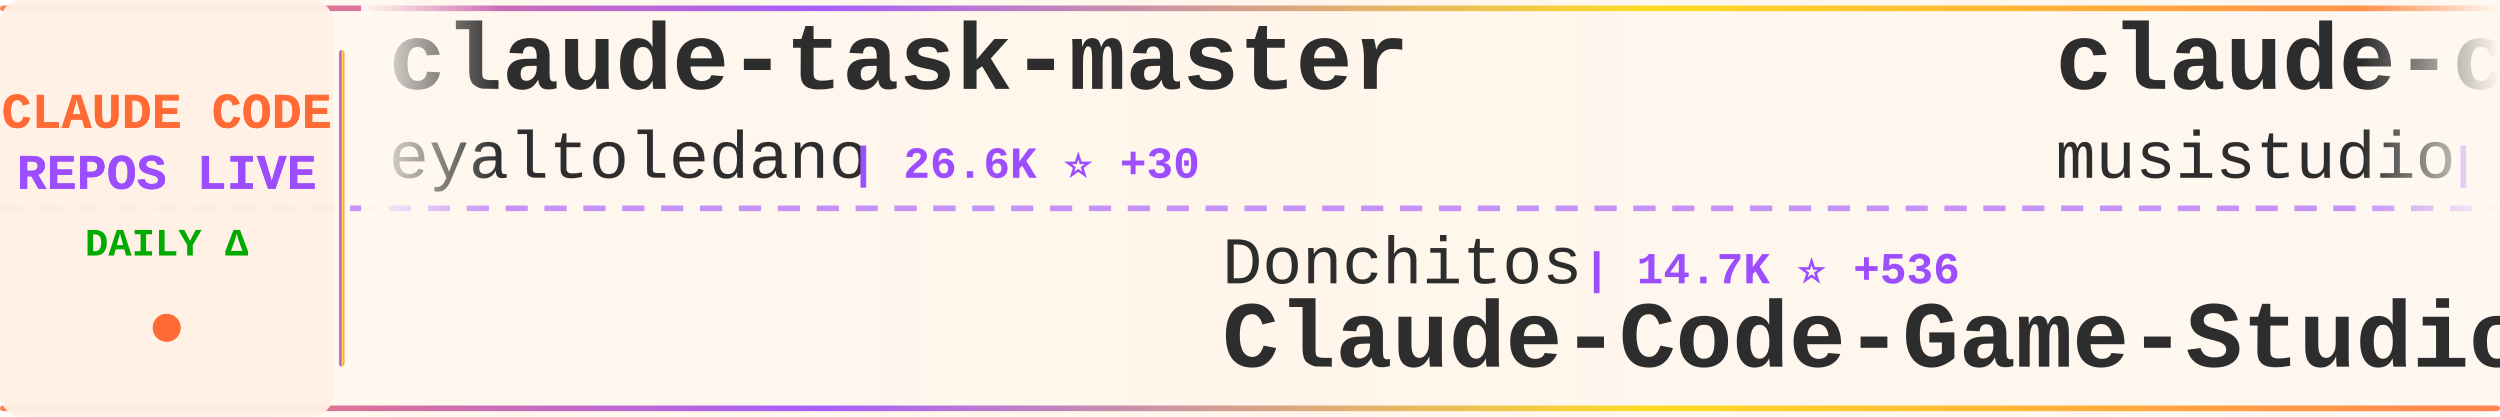
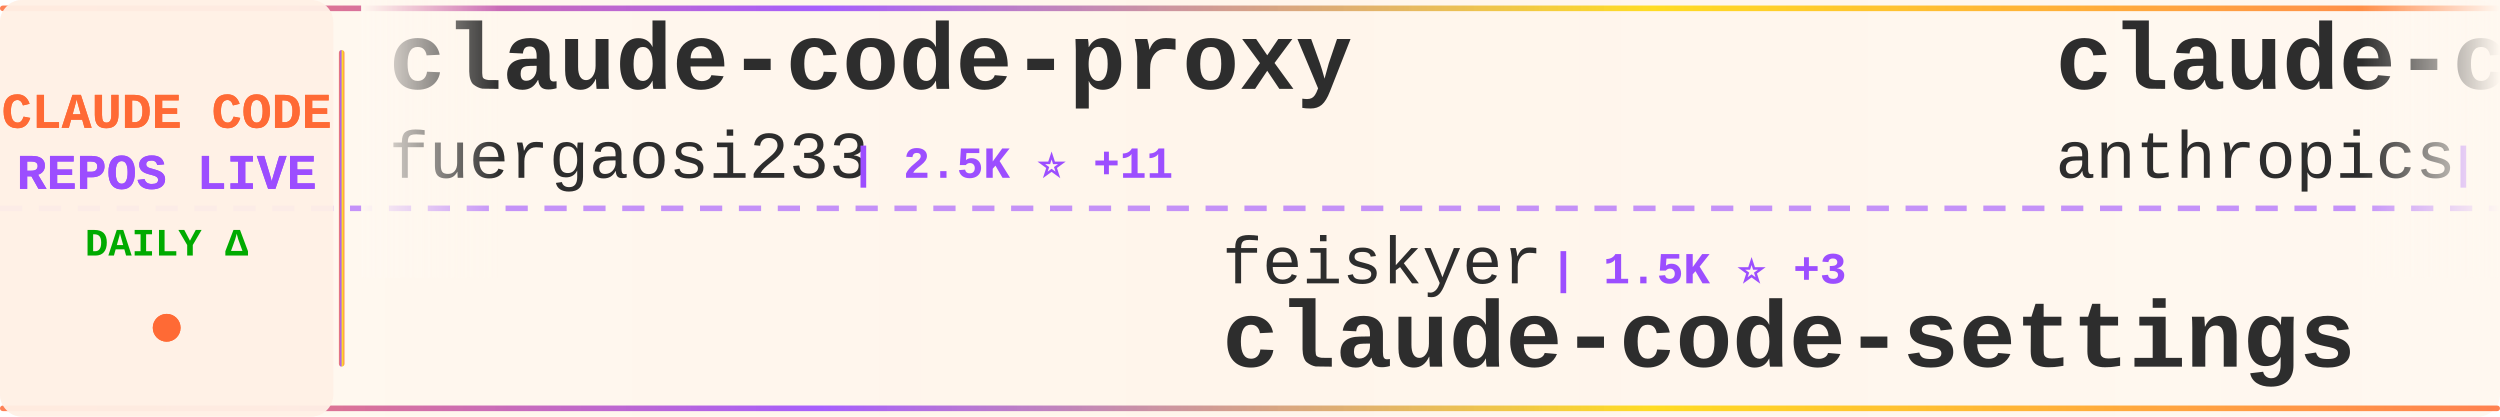
<svg xmlns="http://www.w3.org/2000/svg" width="900" height="150">
  <defs>
    <linearGradient id="tickerBg" x1="0%" y1="0%" x2="100%" y2="0%">
      <stop offset="0%" style="stop-color:#fff8f0;stop-opacity:0.98" />
      <stop offset="50%" style="stop-color:#fff5eb;stop-opacity:1" />
      <stop offset="100%" style="stop-color:#fff8f0;stop-opacity:0.98" />
    </linearGradient>
    <linearGradient id="borderGrad" x1="0%" y1="0%" x2="100%" y2="0%">
      <stop offset="0%" style="stop-color:#FF6B35;stop-opacity:0.85">
        <animate attributeName="stop-opacity" values="0.85;1;0.85" dur="2s" repeatCount="indefinite" />
      </stop>
      <stop offset="33%" style="stop-color:#9C4EFF;stop-opacity:0.9">
        <animate attributeName="stop-opacity" values="0.9;1;0.9" dur="2.2s" repeatCount="indefinite" />
      </stop>
      <stop offset="66%" style="stop-color:#FFD700;stop-opacity:0.85">
        <animate attributeName="stop-opacity" values="0.85;1;0.85" dur="1.8s" repeatCount="indefinite" />
      </stop>
      <stop offset="100%" style="stop-color:#FF6B35;stop-opacity:0.85">
        <animate attributeName="stop-opacity" values="0.85;1;0.85" dur="2s" repeatCount="indefinite" />
      </stop>
    </linearGradient>
    <filter id="textGlow">
      <feGaussianBlur stdDeviation="0.15" result="coloredBlur" />
      <feMerge>
        <feMergeNode in="coloredBlur" />
        <feMergeNode in="SourceGraphic" />
      </feMerge>
    </filter>
    <filter id="metricGlow">
      <feGaussianBlur stdDeviation="0.2" result="coloredBlur" />
      <feMerge>
        <feMergeNode in="coloredBlur" />
        <feMergeNode in="SourceGraphic" />
      </feMerge>
    </filter>
    <linearGradient id="leftFade" x1="0%" y1="0%" x2="100%" y2="0%">
      <stop offset="0%" style="stop-color:#fff8f0;stop-opacity:1" />
      <stop offset="100%" style="stop-color:#fff8f0;stop-opacity:0" />
    </linearGradient>
    <linearGradient id="rightFade" x1="0%" y1="0%" x2="100%" y2="0%">
      <stop offset="0%" style="stop-color:#fff8f0;stop-opacity:0" />
      <stop offset="100%" style="stop-color:#fff8f0;stop-opacity:1" />
    </linearGradient>
  </defs>
  <rect width="900" height="150" fill="url(#tickerBg)" rx="8" />
  <rect x="0" y="2" width="900" height="2" fill="url(#borderGrad)" rx="1" />
  <rect x="0" y="146" width="900" height="2" fill="url(#borderGrad)" rx="1" />
  <line x1="0" y1="75" x2="900" y2="75" stroke="#9C4EFF" stroke-width="2" stroke-dasharray="8 6" opacity="0.6" />
  <rect x="0" y="0" width="120" height="150" fill="#fff0e6" opacity="0.95" rx="8" />
  <text x="60" y="46" font-family="'Courier New', monospace" font-size="18" font-weight="bold" fill="#FF6B35" text-anchor="middle" filter="url(#textGlow)">
    CLAUDE CODE
  </text>
  <text x="60" y="68" font-family="'Courier New', monospace" font-size="18" font-weight="bold" fill="#9C4EFF" text-anchor="middle" filter="url(#textGlow)">
    REPOS LIVE
  </text>
  <text x="60" y="92" font-family="'Courier New', monospace" font-size="14" font-weight="bold" fill="#00aa00" text-anchor="middle">
    DAILY Δ
  </text>
  <circle cx="60" cy="118" r="5" fill="#FF6B35" filter="url(#metricGlow)">
    <animate attributeName="r" values="4;6;4" dur="1.5s" repeatCount="indefinite" />
    <animate attributeName="opacity" values="0.6;1;0.6" dur="1.5s" repeatCount="indefinite" />
  </circle>
  <rect x="122" y="18" width="2" height="114" fill="url(#borderGrad)" rx="1" />
  <clipPath id="tickerClip">
    <rect x="130" y="0" width="770" height="150" />
  </clipPath>
  <g clip-path="url(#tickerClip)">
    <g id="tickerItems">
      <animateTransform attributeName="transform" attributeType="XML" type="translate" from="0 0" to="-3000 0" dur="54s" repeatCount="indefinite" />
      <g transform="translate(0, 0)">
-         <text x="140" y="32" font-family="'Courier New', monospace" font-size="34" font-weight="bold" fill="#2d2d2d">claude-task-master</text>
-         <text x="140" y="64" font-family="'Courier New', monospace" font-size="24" font-weight="normal" fill="#2d2d2d" opacity="1.0">eyaltoledano</text>
-         <text x="306" y="64" font-family="'Courier New', monospace" font-size="16" font-weight="bold" fill="#9C4EFF"> | 26.6K ⭐ +30</text>
+         <text x="140" y="32" font-family="'Courier New', monospace" font-size="34" font-weight="bold" fill="#2d2d2d">claude-code-proxy</text>
+         <text x="140" y="64" font-family="'Courier New', monospace" font-size="24" font-weight="normal" fill="#2d2d2d" opacity="1.0">fuergaosi233</text>
+         <text x="306" y="64" font-family="'Courier New', monospace" font-size="16" font-weight="bold" fill="#9C4EFF"> | 2.5K ⭐ +11</text>
      </g>
      <g transform="translate(300, 0)">
-         <text x="140" y="102" font-family="'Courier New', monospace" font-size="24" font-weight="normal" fill="#2d2d2d" opacity="1.0">Donchitos</text>
-         <text x="270" y="102" font-family="'Courier New', monospace" font-size="16" font-weight="bold" fill="#9C4EFF"> | 14.7K ⭐ +536</text>
-         <text x="140" y="132" font-family="'Courier New', monospace" font-size="34" font-weight="bold" fill="#2d2d2d">Claude-Code-Game-Studios</text>
+         <text x="140" y="102" font-family="'Courier New', monospace" font-size="24" font-weight="normal" fill="#2d2d2d" opacity="1.0">feiskyer</text>
+         <text x="258" y="102" font-family="'Courier New', monospace" font-size="16" font-weight="bold" fill="#9C4EFF"> | 1.5K ⭐ +3</text>
+         <text x="140" y="132" font-family="'Courier New', monospace" font-size="34" font-weight="bold" fill="#2d2d2d">claude-code-settings</text>
      </g>
      <g transform="translate(600, 0)">
-         <text x="140" y="32" font-family="'Courier New', monospace" font-size="34" font-weight="bold" fill="#2d2d2d">claude-code-router</text>
-         <text x="140" y="64" font-family="'Courier New', monospace" font-size="24" font-weight="normal" fill="#2d2d2d" opacity="1.0">musistudio</text>
-         <text x="282" y="64" font-family="'Courier New', monospace" font-size="16" font-weight="bold" fill="#9C4EFF"> | 32.7K ⭐ +70</text>
+         <text x="140" y="32" font-family="'Courier New', monospace" font-size="34" font-weight="bold" fill="#2d2d2d">claude-code-action</text>
+         <text x="140" y="64" font-family="'Courier New', monospace" font-size="24" font-weight="normal" fill="#2d2d2d" opacity="1.0">anthropics</text>
+         <text x="282" y="64" font-family="'Courier New', monospace" font-size="16" font-weight="bold" fill="#9C4EFF"> | 7.2K ⭐ +22</text>
      </g>
      <g transform="translate(900, 0)">
-         <text x="140" y="102" font-family="'Courier New', monospace" font-size="24" font-weight="normal" fill="#2d2d2d" opacity="1.0">alejandrobalderas</text>
-         <text x="366" y="102" font-family="'Courier New', monospace" font-size="16" font-weight="bold" fill="#9C4EFF"> | 1.7K ⭐ +14</text>
-         <text x="140" y="132" font-family="'Courier New', monospace" font-size="34" font-weight="bold" fill="#2d2d2d">claude-code-from-source</text>
+         <text x="140" y="102" font-family="'Courier New', monospace" font-size="24" font-weight="normal" fill="#2d2d2d" opacity="1.0">ChrisWiles</text>
+         <text x="282" y="102" font-family="'Courier New', monospace" font-size="16" font-weight="bold" fill="#9C4EFF"> | 5.8K ⭐ +5</text>
+         <text x="140" y="132" font-family="'Courier New', monospace" font-size="34" font-weight="bold" fill="#2d2d2d">claude-code-showcase</text>
      </g>
      <g transform="translate(1200, 0)">
-         <text x="140" y="32" font-family="'Courier New', monospace" font-size="34" font-weight="bold" fill="#2d2d2d">claude-code</text>
-         <text x="140" y="64" font-family="'Courier New', monospace" font-size="24" font-weight="normal" fill="#2d2d2d" opacity="1.0">alex000kim</text>
-         <text x="282" y="64" font-family="'Courier New', monospace" font-size="16" font-weight="bold" fill="#9C4EFF"> | 218 ⭐</text>
+         <text x="140" y="32" font-family="'Courier New', monospace" font-size="34" font-weight="bold" fill="#2d2d2d">claude-code-tudou</text>
+         <text x="140" y="64" font-family="'Courier New', monospace" font-size="24" font-weight="normal" fill="#2d2d2d" opacity="1.0">AICoderTudou</text>
+         <text x="306" y="64" font-family="'Courier New', monospace" font-size="16" font-weight="bold" fill="#9C4EFF"> | 492 ⭐ +2</text>
      </g>
      <g transform="translate(1500, 0)">
-         <text x="140" y="102" font-family="'Courier New', monospace" font-size="24" font-weight="normal" fill="#2d2d2d" opacity="1.0">edmund-io</text>
-         <text x="270" y="102" font-family="'Courier New', monospace" font-size="16" font-weight="bold" fill="#9C4EFF"> | 1.4K ⭐ +1</text>
-         <text x="140" y="132" font-family="'Courier New', monospace" font-size="34" font-weight="bold" fill="#2d2d2d">edmunds-claude-code</text>
+         <text x="140" y="102" font-family="'Courier New', monospace" font-size="24" font-weight="normal" fill="#2d2d2d" opacity="1.0">sickn33</text>
+         <text x="246" y="102" font-family="'Courier New', monospace" font-size="16" font-weight="bold" fill="#9C4EFF"> | 34.4K ⭐ +230</text>
+         <text x="140" y="132" font-family="'Courier New', monospace" font-size="34" font-weight="bold" fill="#2d2d2d">antigravity-awesome-skil...</text>
      </g>
      <g transform="translate(1800, 0)">
-         <text x="140" y="32" font-family="'Courier New', monospace" font-size="34" font-weight="bold" fill="#2d2d2d">claude-code-cli</text>
-         <text x="140" y="64" font-family="'Courier New', monospace" font-size="24" font-weight="normal" fill="#2d2d2d" opacity="1.0">huangserva</text>
-         <text x="282" y="64" font-family="'Courier New', monospace" font-size="16" font-weight="bold" fill="#9C4EFF"> | 557 ⭐</text>
+         <text x="140" y="32" font-family="'Courier New', monospace" font-size="34" font-weight="bold" fill="#2d2d2d">claude-code-guide</text>
+         <text x="140" y="64" font-family="'Courier New', monospace" font-size="24" font-weight="normal" fill="#2d2d2d" opacity="1.0">zebbern</text>
+         <text x="246" y="64" font-family="'Courier New', monospace" font-size="16" font-weight="bold" fill="#9C4EFF"> | 4.0K ⭐ +8</text>
      </g>
      <g transform="translate(2100, 0)">
-         <text x="140" y="102" font-family="'Courier New', monospace" font-size="24" font-weight="normal" fill="#2d2d2d" opacity="1.0">https-deeplearning-ai</text>
-         <text x="414" y="102" font-family="'Courier New', monospace" font-size="16" font-weight="bold" fill="#9C4EFF"> | 491 ⭐ +1</text>
-         <text x="140" y="132" font-family="'Courier New', monospace" font-size="34" font-weight="bold" fill="#2d2d2d">sc-claude-code-files</text>
+         <text x="140" y="102" font-family="'Courier New', monospace" font-size="24" font-weight="normal" fill="#2d2d2d" opacity="1.0">lintsinghua</text>
+         <text x="294" y="102" font-family="'Courier New', monospace" font-size="16" font-weight="bold" fill="#9C4EFF"> | 2.9K ⭐ +35</text>
+         <text x="140" y="132" font-family="'Courier New', monospace" font-size="34" font-weight="bold" fill="#2d2d2d">claude-code-book</text>
      </g>
      <g transform="translate(2400, 0)">
-         <text x="140" y="32" font-family="'Courier New', monospace" font-size="34" font-weight="bold" fill="#2d2d2d">Claude-Code-Source-Study</text>
-         <text x="140" y="64" font-family="'Courier New', monospace" font-size="24" font-weight="normal" fill="#2d2d2d" opacity="1.0">luyao618</text>
-         <text x="258" y="64" font-family="'Courier New', monospace" font-size="16" font-weight="bold" fill="#9C4EFF"> | 1.2K ⭐ +10</text>
+         <text x="140" y="32" font-family="'Courier New', monospace" font-size="34" font-weight="bold" fill="#2d2d2d">claude-plugins-official</text>
+         <text x="140" y="64" font-family="'Courier New', monospace" font-size="24" font-weight="normal" fill="#2d2d2d" opacity="1.0">anthropics</text>
+         <text x="282" y="64" font-family="'Courier New', monospace" font-size="16" font-weight="bold" fill="#9C4EFF"> | 17.5K ⭐ +92</text>
      </g>
      <g transform="translate(2700, 0)">
-         <text x="140" y="102" font-family="'Courier New', monospace" font-size="24" font-weight="normal" fill="#2d2d2d" opacity="1.0">lorryjovens-hub</text>
-         <text x="342" y="102" font-family="'Courier New', monospace" font-size="16" font-weight="bold" fill="#9C4EFF"> | 1.4K ⭐ +9</text>
-         <text x="140" y="132" font-family="'Courier New', monospace" font-size="34" font-weight="bold" fill="#2d2d2d">claude-code-rust</text>
+         <text x="140" y="102" font-family="'Courier New', monospace" font-size="24" font-weight="normal" fill="#2d2d2d" opacity="1.0">sugyan</text>
+         <text x="234" y="102" font-family="'Courier New', monospace" font-size="16" font-weight="bold" fill="#9C4EFF"> | 1.0K ⭐ +4</text>
+         <text x="140" y="132" font-family="'Courier New', monospace" font-size="34" font-weight="bold" fill="#2d2d2d">claude-code-webui</text>
      </g>
      <g transform="translate(3000, 0)">
-         <text x="140" y="32" font-family="'Courier New', monospace" font-size="34" font-weight="bold" fill="#2d2d2d">claude-task-master</text>
-         <text x="140" y="64" font-family="'Courier New', monospace" font-size="24" font-weight="normal" fill="#2d2d2d" opacity="1.0">eyaltoledano</text>
-         <text x="306" y="64" font-family="'Courier New', monospace" font-size="16" font-weight="bold" fill="#9C4EFF"> | 26.6K ⭐ +30</text>
+         <text x="140" y="32" font-family="'Courier New', monospace" font-size="34" font-weight="bold" fill="#2d2d2d">claude-code-proxy</text>
+         <text x="140" y="64" font-family="'Courier New', monospace" font-size="24" font-weight="normal" fill="#2d2d2d" opacity="1.0">fuergaosi233</text>
+         <text x="306" y="64" font-family="'Courier New', monospace" font-size="16" font-weight="bold" fill="#9C4EFF"> | 2.5K ⭐ +11</text>
      </g>
      <g transform="translate(3300, 0)">
-         <text x="140" y="102" font-family="'Courier New', monospace" font-size="24" font-weight="normal" fill="#2d2d2d" opacity="1.0">Donchitos</text>
-         <text x="270" y="102" font-family="'Courier New', monospace" font-size="16" font-weight="bold" fill="#9C4EFF"> | 14.7K ⭐ +536</text>
-         <text x="140" y="132" font-family="'Courier New', monospace" font-size="34" font-weight="bold" fill="#2d2d2d">Claude-Code-Game-Studios</text>
+         <text x="140" y="102" font-family="'Courier New', monospace" font-size="24" font-weight="normal" fill="#2d2d2d" opacity="1.0">feiskyer</text>
+         <text x="258" y="102" font-family="'Courier New', monospace" font-size="16" font-weight="bold" fill="#9C4EFF"> | 1.5K ⭐ +3</text>
+         <text x="140" y="132" font-family="'Courier New', monospace" font-size="34" font-weight="bold" fill="#2d2d2d">claude-code-settings</text>
      </g>
      <g transform="translate(3600, 0)">
-         <text x="140" y="32" font-family="'Courier New', monospace" font-size="34" font-weight="bold" fill="#2d2d2d">claude-code-router</text>
-         <text x="140" y="64" font-family="'Courier New', monospace" font-size="24" font-weight="normal" fill="#2d2d2d" opacity="1.0">musistudio</text>
-         <text x="282" y="64" font-family="'Courier New', monospace" font-size="16" font-weight="bold" fill="#9C4EFF"> | 32.7K ⭐ +70</text>
+         <text x="140" y="32" font-family="'Courier New', monospace" font-size="34" font-weight="bold" fill="#2d2d2d">claude-code-action</text>
+         <text x="140" y="64" font-family="'Courier New', monospace" font-size="24" font-weight="normal" fill="#2d2d2d" opacity="1.0">anthropics</text>
+         <text x="282" y="64" font-family="'Courier New', monospace" font-size="16" font-weight="bold" fill="#9C4EFF"> | 7.2K ⭐ +22</text>
      </g>
      <g transform="translate(3900, 0)">
-         <text x="140" y="102" font-family="'Courier New', monospace" font-size="24" font-weight="normal" fill="#2d2d2d" opacity="1.0">alejandrobalderas</text>
-         <text x="366" y="102" font-family="'Courier New', monospace" font-size="16" font-weight="bold" fill="#9C4EFF"> | 1.7K ⭐ +14</text>
-         <text x="140" y="132" font-family="'Courier New', monospace" font-size="34" font-weight="bold" fill="#2d2d2d">claude-code-from-source</text>
+         <text x="140" y="102" font-family="'Courier New', monospace" font-size="24" font-weight="normal" fill="#2d2d2d" opacity="1.0">ChrisWiles</text>
+         <text x="282" y="102" font-family="'Courier New', monospace" font-size="16" font-weight="bold" fill="#9C4EFF"> | 5.8K ⭐ +5</text>
+         <text x="140" y="132" font-family="'Courier New', monospace" font-size="34" font-weight="bold" fill="#2d2d2d">claude-code-showcase</text>
      </g>
    </g>
  </g>
  <rect x="130" y="0" width="50" height="100" fill="url(#leftFade)" />
  <rect x="850" y="0" width="50" height="100" fill="url(#rightFade)" />
</svg>
